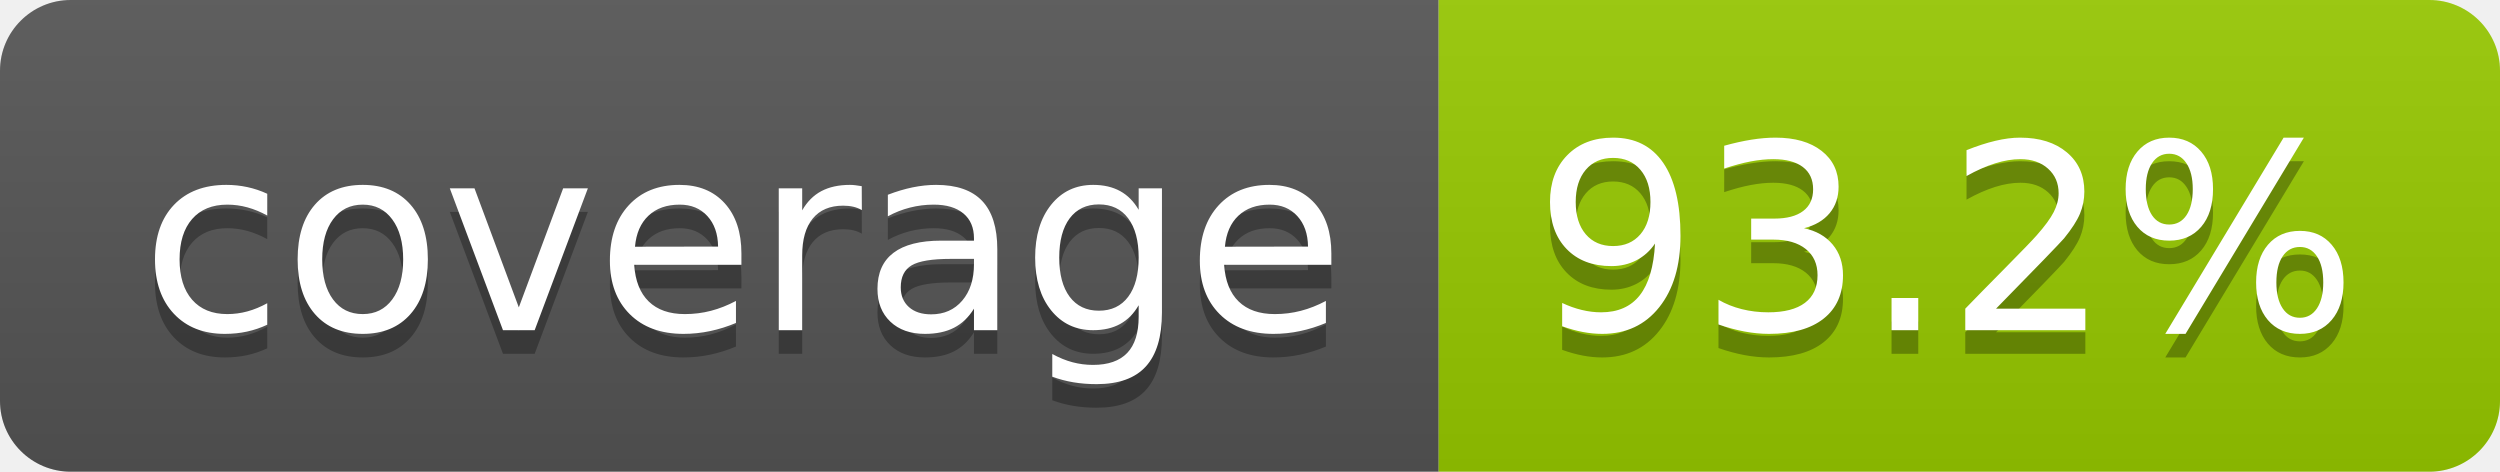
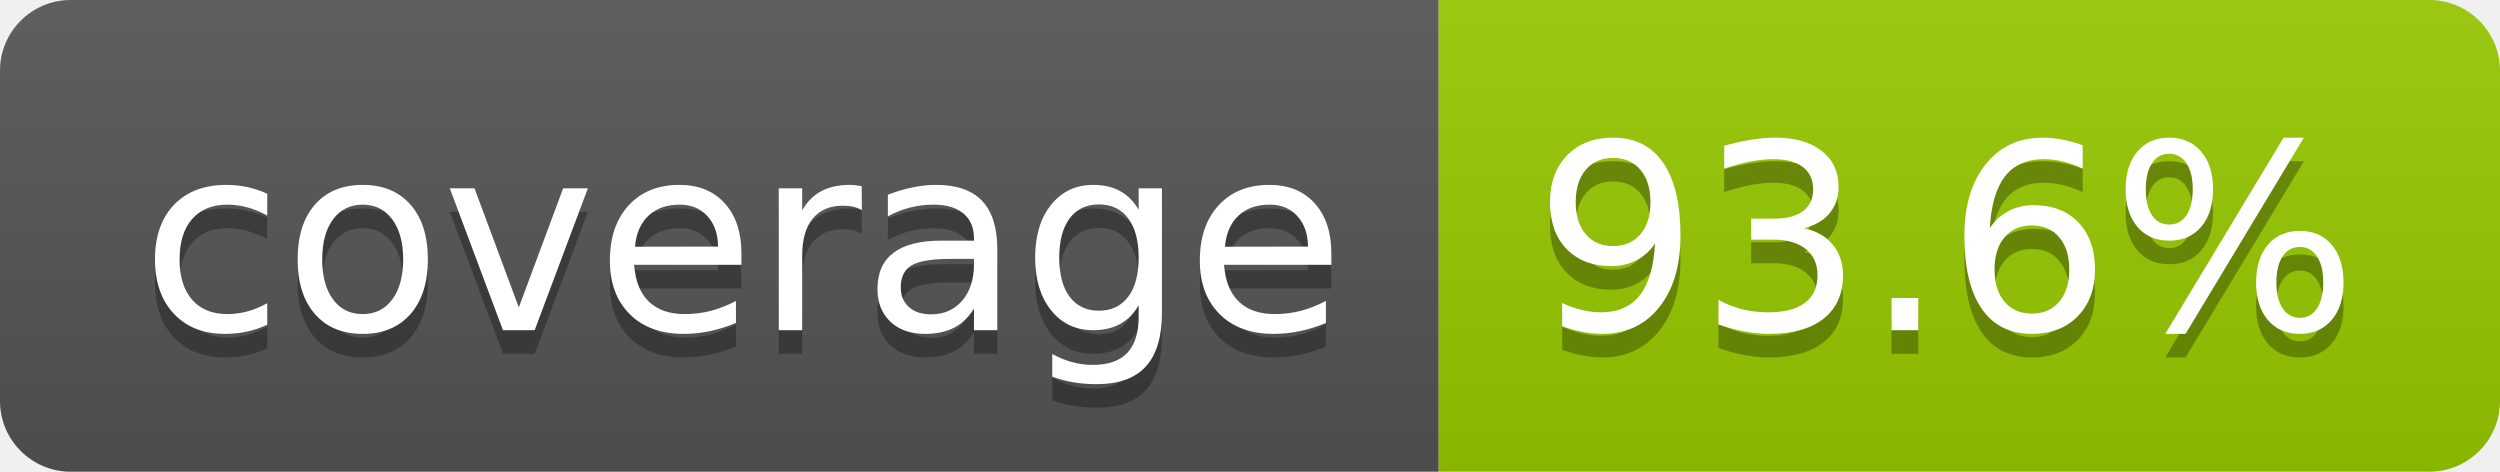
- <svg xmlns="http://www.w3.org/2000/svg" width="106" height="20" role="img" aria-label="coverage: 93.2%">
+ <svg xmlns="http://www.w3.org/2000/svg" width="106" height="20" role="img" aria-label="coverage: 93.6%">
  <linearGradient id="s" x2="0" y2="100%">
    <stop offset="0" stop-color="#bbb" stop-opacity=".1" />
    <stop offset="1" stop-opacity=".1" />
  </linearGradient>
  <clipPath id="r">
    <rect width="106" height="20" rx="3" fill="#fff" />
  </clipPath>
  <g clip-path="url(#r)">
    <rect width="61" height="20" fill="#555" />
    <rect x="61" width="45" height="20" fill="#97ca00" />
    <rect width="106" height="20" fill="url(#s)" />
  </g>
  <g fill="#fff" text-anchor="middle" font-family="Verdana,Geneva,DejaVu Sans,sans-serif" text-rendering="geometricPrecision" font-size="110">
    <text aria-hidden="true" x="315" y="150" fill="#010101" fill-opacity=".3" transform="scale(.1)" textLength="510">coverage</text>
    <text x="315" y="140" transform="scale(.1)" fill="#fff" textLength="510">coverage</text>
-     <text aria-hidden="true" x="825" y="150" fill="#010101" fill-opacity=".3" transform="scale(.1)" textLength="350">93.2%</text>
-     <text x="825" y="140" transform="scale(.1)" fill="#fff" textLength="350">93.2%</text>
+     <text aria-hidden="true" x="825" y="150" fill="#010101" fill-opacity=".3" transform="scale(.1)" textLength="350">93.6%</text>
+     <text x="825" y="140" transform="scale(.1)" fill="#fff" textLength="350">93.6%</text>
  </g>
</svg>
